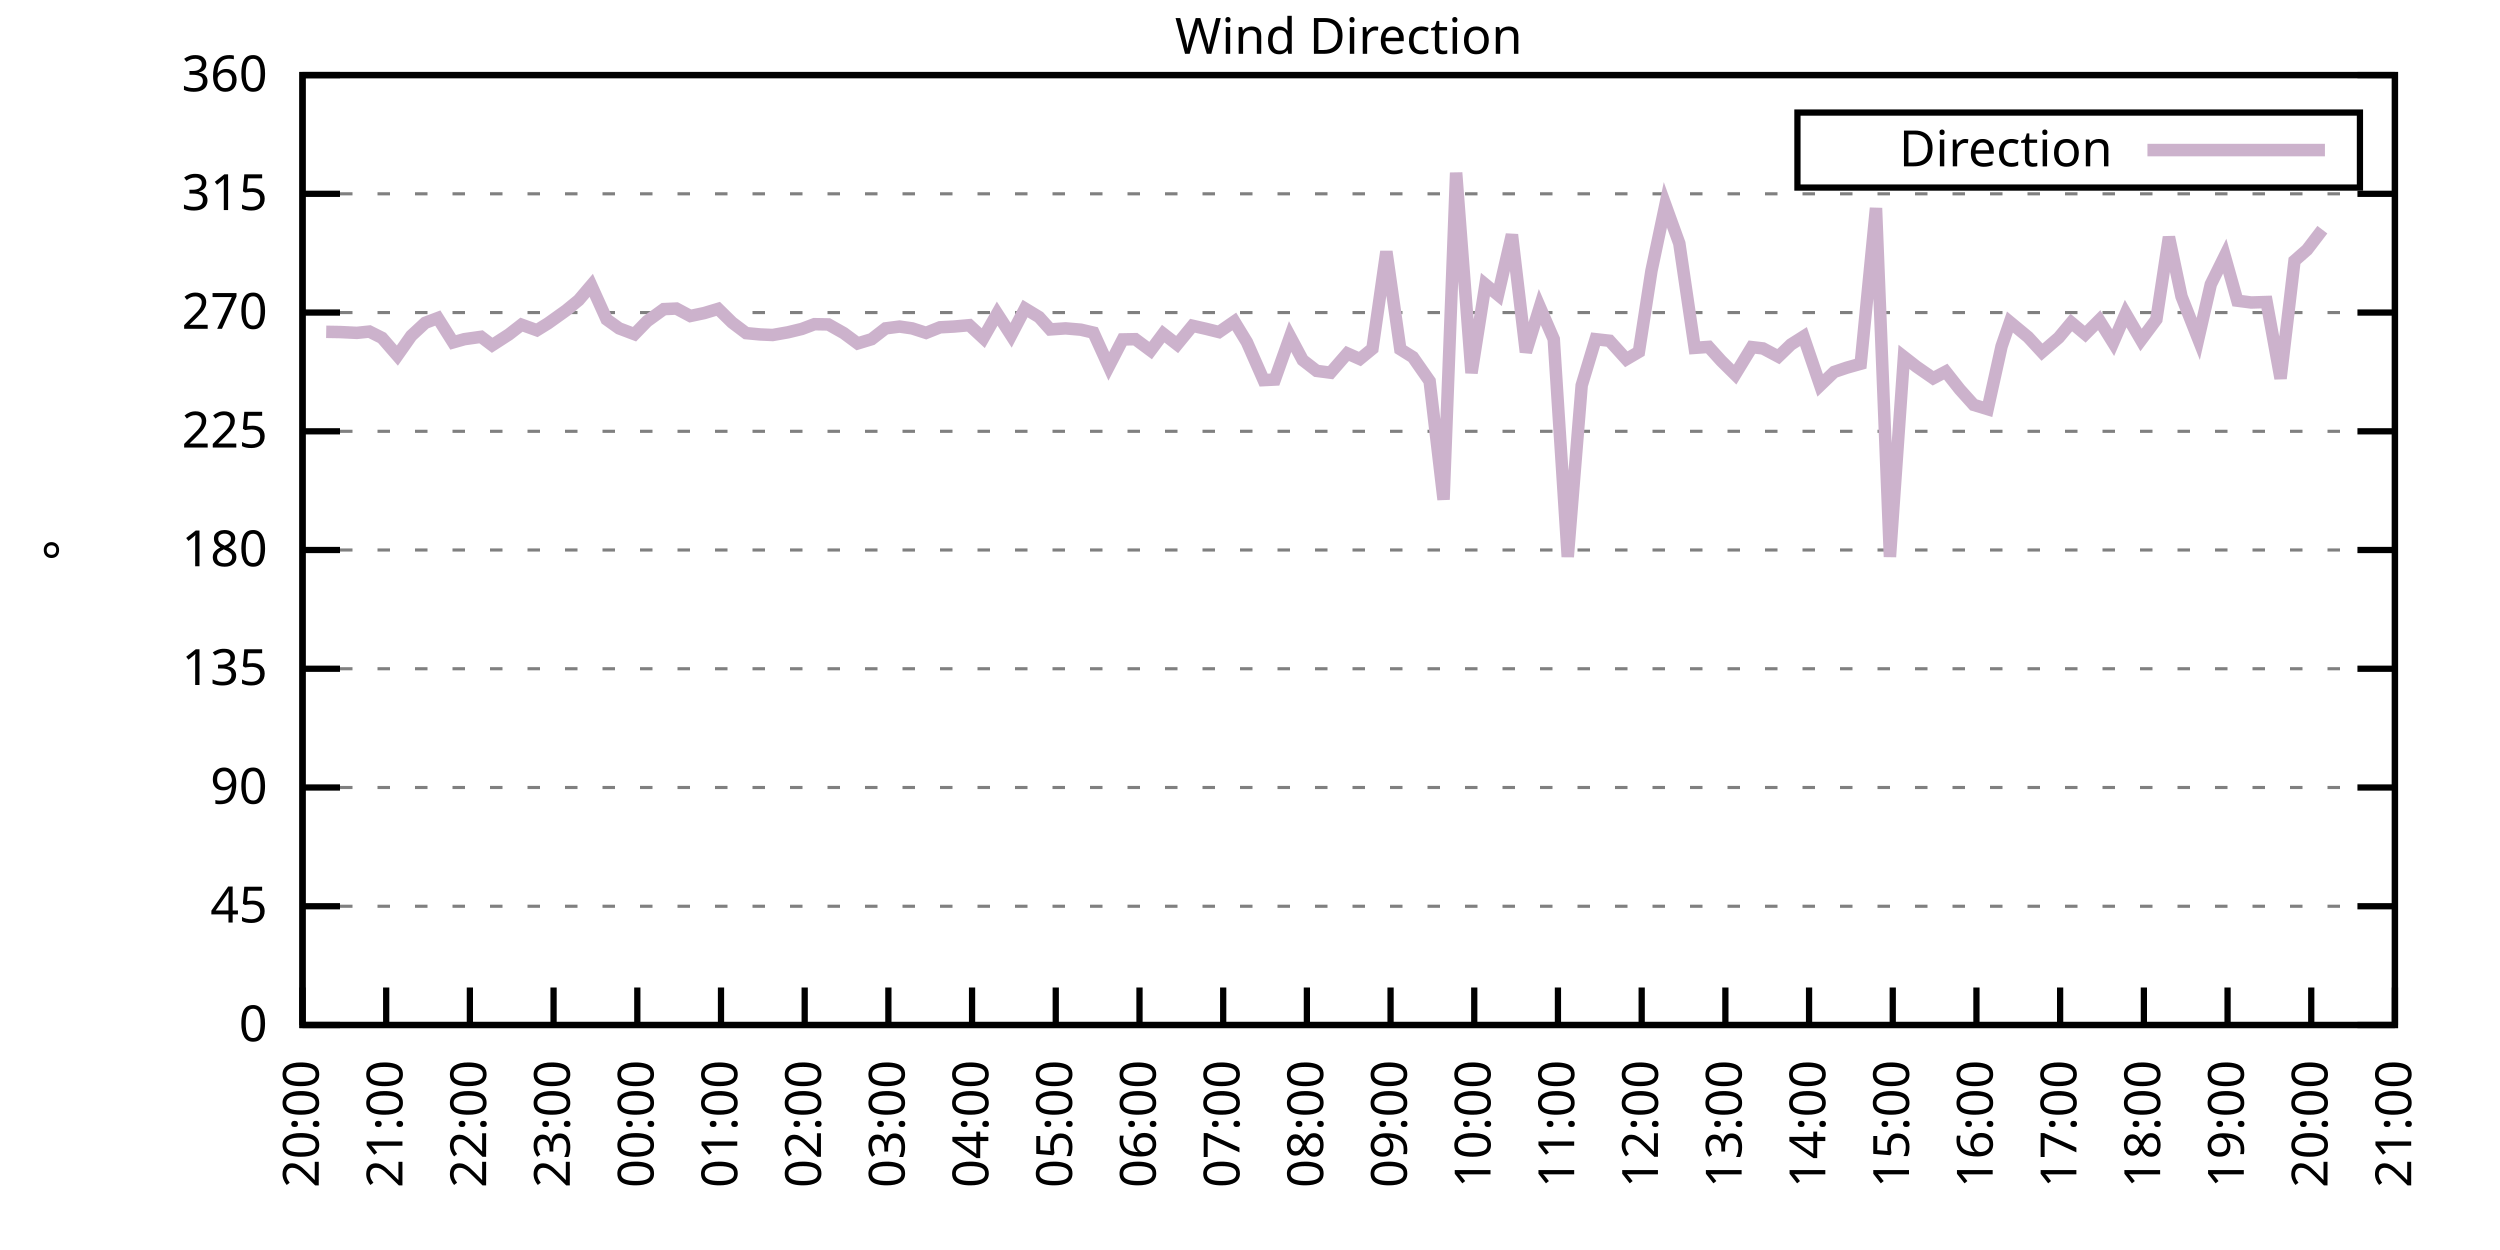
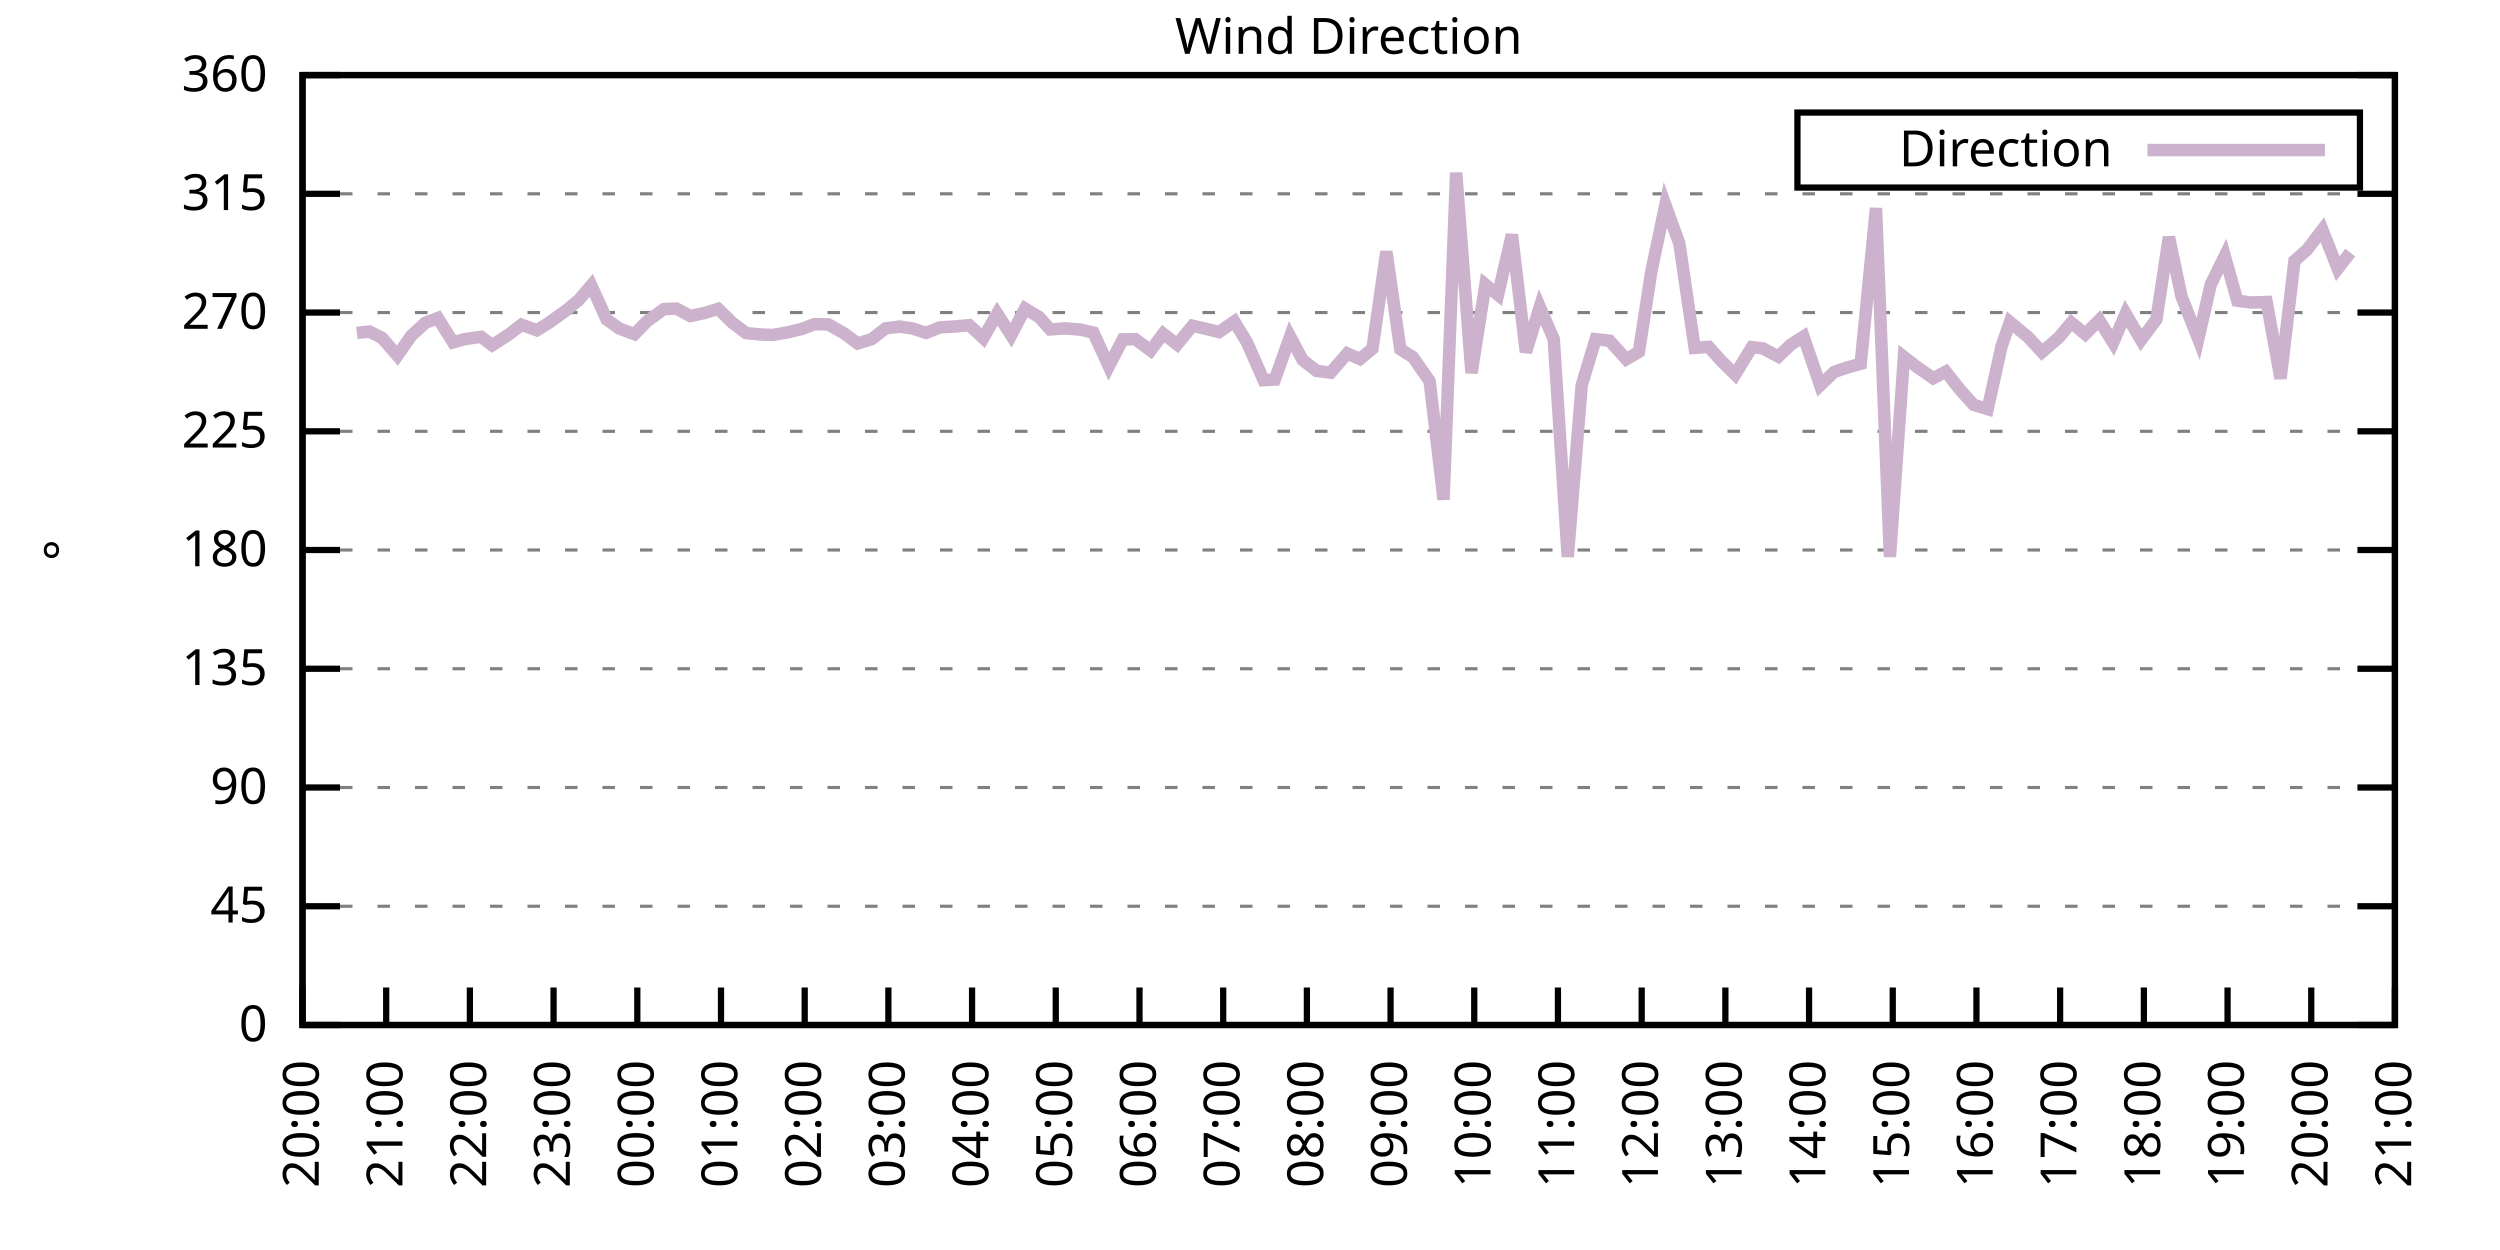
<svg xmlns="http://www.w3.org/2000/svg" xmlns:xlink="http://www.w3.org/1999/xlink" width="400" height="200" viewBox="0 0 400 200">
  <g id="gnuplot_canvas">
    <rect x="0" y="0" width="400" height="200" fill="none" />
    <defs>
      <circle id="gpDot" r="0.5" stroke-width="0.5" stroke="currentColor" />
      <path id="gpPt0" stroke-width="0.333" stroke="currentColor" d="M-1,0 h2 M0,-1 v2" />
      <path id="gpPt1" stroke-width="0.333" stroke="currentColor" d="M-1,-1 L1,1 M1,-1 L-1,1" />
      <path id="gpPt2" stroke-width="0.333" stroke="currentColor" d="M-1,0 L1,0 M0,-1 L0,1 M-1,-1 L1,1 M-1,1 L1,-1" />
      <rect id="gpPt3" stroke-width="0.333" stroke="currentColor" x="-1" y="-1" width="2" height="2" />
      <rect id="gpPt4" stroke-width="0.333" stroke="currentColor" fill="currentColor" x="-1" y="-1" width="2" height="2" />
      <circle id="gpPt5" stroke-width="0.333" stroke="currentColor" cx="0" cy="0" r="1" />
      <use xlink:href="#gpPt5" id="gpPt6" fill="currentColor" stroke="none" />
      <path id="gpPt7" stroke-width="0.333" stroke="currentColor" d="M0,-1.33 L-1.33,0.67 L1.33,0.67 z" />
      <use xlink:href="#gpPt7" id="gpPt8" fill="currentColor" stroke="none" />
      <use xlink:href="#gpPt7" id="gpPt9" stroke="currentColor" transform="rotate(180)" />
      <use xlink:href="#gpPt9" id="gpPt10" fill="currentColor" stroke="none" />
      <use xlink:href="#gpPt3" id="gpPt11" stroke="currentColor" transform="rotate(45)" />
      <use xlink:href="#gpPt11" id="gpPt12" fill="currentColor" stroke="none" />
      <path id="gpPt13" stroke-width="0.333" stroke="currentColor" d="M0,1.330 L1.265,0.411 L0.782,-1.067 L-0.782,-1.076 L-1.265,0.411 z" />
      <use xlink:href="#gpPt13" id="gpPt14" fill="currentColor" stroke="none" />
      <filter id="textbox" filterUnits="objectBoundingBox" x="0" y="0" height="1" width="1">
        <feFlood flood-color="white" flood-opacity="1" result="bgnd" />
        <feComposite in="SourceGraphic" in2="bgnd" operator="atop" />
      </filter>
      <filter id="greybox" filterUnits="objectBoundingBox" x="0" y="0" height="1" width="1">
        <feFlood flood-color="lightgrey" flood-opacity="1" result="grey" />
        <feComposite in="SourceGraphic" in2="grey" operator="atop" />
      </filter>
    </defs>
    <g fill="none" color="white" stroke="currentColor" stroke-width="1.00" stroke-linecap="butt" stroke-linejoin="miter">
</g>
    <g fill="none" color="black" stroke="currentColor" stroke-width="1.00" stroke-linecap="butt" stroke-linejoin="miter">
      <g stroke="none" shape-rendering="crispEdges">
        <polygon fill="rgb(255, 255, 255)" points="48.40,164.00 383.18,164.00 383.18,12.02 48.40,12.02 " />
      </g>
    </g>
    <g fill="none" color="black" stroke="currentColor" stroke-width="1.00" stroke-linecap="butt" stroke-linejoin="miter">
</g>
    <g fill="none" color="black" stroke="black" stroke-width="0.50" stroke-linecap="butt" stroke-linejoin="miter">
</g>
    <g fill="none" color="gray" stroke="currentColor" stroke-width="0.50" stroke-linecap="butt" stroke-linejoin="miter">
      <path stroke="gray" stroke-dasharray="2,4" class="gridline" d="M48.40,164.00 L383.19,164.00  " />
    </g>
    <g fill="none" color="gray" stroke="gray" stroke-width="1.00" stroke-linecap="butt" stroke-linejoin="miter">
</g>
    <g fill="none" color="black" stroke="currentColor" stroke-width="1.00" stroke-linecap="butt" stroke-linejoin="miter">
      <path stroke="black" d="M48.40,164.00 L54.40,164.00 M383.19,164.00 L377.19,164.00  " />
      <g transform="translate(42.80,166.60)" stroke="none" fill="black" font-family="Sans" font-size="8.00" text-anchor="end">
        <text>
          <tspan font-family="Sans"> 0</tspan>
        </text>
      </g>
    </g>
    <g fill="none" color="black" stroke="currentColor" stroke-width="1.00" stroke-linecap="butt" stroke-linejoin="miter">
</g>
    <g fill="none" color="black" stroke="black" stroke-width="0.50" stroke-linecap="butt" stroke-linejoin="miter">
</g>
    <g fill="none" color="gray" stroke="currentColor" stroke-width="0.50" stroke-linecap="butt" stroke-linejoin="miter">
      <path stroke="gray" stroke-dasharray="2,4" class="gridline" d="M48.40,145.00 L383.19,145.00  " />
    </g>
    <g fill="none" color="gray" stroke="gray" stroke-width="1.00" stroke-linecap="butt" stroke-linejoin="miter">
</g>
    <g fill="none" color="black" stroke="currentColor" stroke-width="1.00" stroke-linecap="butt" stroke-linejoin="miter">
      <path stroke="black" d="M48.40,145.00 L54.40,145.00 M383.19,145.00 L377.19,145.00  " />
      <g transform="translate(42.80,147.60)" stroke="none" fill="black" font-family="Sans" font-size="8.00" text-anchor="end">
        <text>
          <tspan font-family="Sans"> 45</tspan>
        </text>
      </g>
    </g>
    <g fill="none" color="black" stroke="currentColor" stroke-width="1.00" stroke-linecap="butt" stroke-linejoin="miter">
</g>
    <g fill="none" color="black" stroke="black" stroke-width="0.50" stroke-linecap="butt" stroke-linejoin="miter">
</g>
    <g fill="none" color="gray" stroke="currentColor" stroke-width="0.50" stroke-linecap="butt" stroke-linejoin="miter">
      <path stroke="gray" stroke-dasharray="2,4" class="gridline" d="M48.40,126.00 L383.19,126.00  " />
    </g>
    <g fill="none" color="gray" stroke="gray" stroke-width="1.00" stroke-linecap="butt" stroke-linejoin="miter">
</g>
    <g fill="none" color="black" stroke="currentColor" stroke-width="1.00" stroke-linecap="butt" stroke-linejoin="miter">
      <path stroke="black" d="M48.40,126.00 L54.40,126.00 M383.19,126.00 L377.19,126.00  " />
      <g transform="translate(42.80,128.60)" stroke="none" fill="black" font-family="Sans" font-size="8.00" text-anchor="end">
        <text>
          <tspan font-family="Sans"> 90</tspan>
        </text>
      </g>
    </g>
    <g fill="none" color="black" stroke="currentColor" stroke-width="1.00" stroke-linecap="butt" stroke-linejoin="miter">
</g>
    <g fill="none" color="black" stroke="black" stroke-width="0.50" stroke-linecap="butt" stroke-linejoin="miter">
</g>
    <g fill="none" color="gray" stroke="currentColor" stroke-width="0.50" stroke-linecap="butt" stroke-linejoin="miter">
      <path stroke="gray" stroke-dasharray="2,4" class="gridline" d="M48.40,107.00 L383.19,107.00  " />
    </g>
    <g fill="none" color="gray" stroke="gray" stroke-width="1.00" stroke-linecap="butt" stroke-linejoin="miter">
</g>
    <g fill="none" color="black" stroke="currentColor" stroke-width="1.00" stroke-linecap="butt" stroke-linejoin="miter">
      <path stroke="black" d="M48.40,107.00 L54.40,107.00 M383.19,107.00 L377.19,107.00  " />
      <g transform="translate(42.80,109.60)" stroke="none" fill="black" font-family="Sans" font-size="8.00" text-anchor="end">
        <text>
          <tspan font-family="Sans"> 135</tspan>
        </text>
      </g>
    </g>
    <g fill="none" color="black" stroke="currentColor" stroke-width="1.00" stroke-linecap="butt" stroke-linejoin="miter">
</g>
    <g fill="none" color="black" stroke="black" stroke-width="0.50" stroke-linecap="butt" stroke-linejoin="miter">
</g>
    <g fill="none" color="gray" stroke="currentColor" stroke-width="0.50" stroke-linecap="butt" stroke-linejoin="miter">
      <path stroke="gray" stroke-dasharray="2,4" class="gridline" d="M48.40,88.00 L383.19,88.00  " />
    </g>
    <g fill="none" color="gray" stroke="gray" stroke-width="1.00" stroke-linecap="butt" stroke-linejoin="miter">
</g>
    <g fill="none" color="black" stroke="currentColor" stroke-width="1.00" stroke-linecap="butt" stroke-linejoin="miter">
      <path stroke="black" d="M48.40,88.00 L54.40,88.00 M383.19,88.00 L377.19,88.00  " />
      <g transform="translate(42.80,90.60)" stroke="none" fill="black" font-family="Sans" font-size="8.00" text-anchor="end">
        <text>
          <tspan font-family="Sans"> 180</tspan>
        </text>
      </g>
    </g>
    <g fill="none" color="black" stroke="currentColor" stroke-width="1.00" stroke-linecap="butt" stroke-linejoin="miter">
</g>
    <g fill="none" color="black" stroke="black" stroke-width="0.50" stroke-linecap="butt" stroke-linejoin="miter">
</g>
    <g fill="none" color="gray" stroke="currentColor" stroke-width="0.50" stroke-linecap="butt" stroke-linejoin="miter">
      <path stroke="gray" stroke-dasharray="2,4" class="gridline" d="M48.40,69.01 L383.19,69.01  " />
    </g>
    <g fill="none" color="gray" stroke="gray" stroke-width="1.00" stroke-linecap="butt" stroke-linejoin="miter">
</g>
    <g fill="none" color="black" stroke="currentColor" stroke-width="1.00" stroke-linecap="butt" stroke-linejoin="miter">
      <path stroke="black" d="M48.40,69.01 L54.40,69.01 M383.19,69.01 L377.19,69.01  " />
      <g transform="translate(42.80,71.61)" stroke="none" fill="black" font-family="Sans" font-size="8.00" text-anchor="end">
        <text>
          <tspan font-family="Sans"> 225</tspan>
        </text>
      </g>
    </g>
    <g fill="none" color="black" stroke="currentColor" stroke-width="1.00" stroke-linecap="butt" stroke-linejoin="miter">
</g>
    <g fill="none" color="black" stroke="black" stroke-width="0.50" stroke-linecap="butt" stroke-linejoin="miter">
</g>
    <g fill="none" color="gray" stroke="currentColor" stroke-width="0.50" stroke-linecap="butt" stroke-linejoin="miter">
      <path stroke="gray" stroke-dasharray="2,4" class="gridline" d="M48.40,50.01 L383.19,50.01  " />
    </g>
    <g fill="none" color="gray" stroke="gray" stroke-width="1.00" stroke-linecap="butt" stroke-linejoin="miter">
</g>
    <g fill="none" color="black" stroke="currentColor" stroke-width="1.00" stroke-linecap="butt" stroke-linejoin="miter">
      <path stroke="black" d="M48.40,50.01 L54.40,50.01 M383.19,50.01 L377.19,50.01  " />
      <g transform="translate(42.80,52.61)" stroke="none" fill="black" font-family="Sans" font-size="8.00" text-anchor="end">
        <text>
          <tspan font-family="Sans"> 270</tspan>
        </text>
      </g>
    </g>
    <g fill="none" color="black" stroke="currentColor" stroke-width="1.00" stroke-linecap="butt" stroke-linejoin="miter">
</g>
    <g fill="none" color="black" stroke="black" stroke-width="0.50" stroke-linecap="butt" stroke-linejoin="miter">
</g>
    <g fill="none" color="gray" stroke="currentColor" stroke-width="0.50" stroke-linecap="butt" stroke-linejoin="miter">
      <path stroke="gray" stroke-dasharray="2,4" class="gridline" d="M48.40,31.01 L383.19,31.01  " />
    </g>
    <g fill="none" color="gray" stroke="gray" stroke-width="1.00" stroke-linecap="butt" stroke-linejoin="miter">
</g>
    <g fill="none" color="black" stroke="currentColor" stroke-width="1.00" stroke-linecap="butt" stroke-linejoin="miter">
      <path stroke="black" d="M48.40,31.01 L54.40,31.01 M383.19,31.01 L377.19,31.01  " />
      <g transform="translate(42.80,33.61)" stroke="none" fill="black" font-family="Sans" font-size="8.00" text-anchor="end">
        <text>
          <tspan font-family="Sans"> 315</tspan>
        </text>
      </g>
    </g>
    <g fill="none" color="black" stroke="currentColor" stroke-width="1.00" stroke-linecap="butt" stroke-linejoin="miter">
</g>
    <g fill="none" color="black" stroke="black" stroke-width="0.50" stroke-linecap="butt" stroke-linejoin="miter">
</g>
    <g fill="none" color="gray" stroke="currentColor" stroke-width="0.50" stroke-linecap="butt" stroke-linejoin="miter">
      <path stroke="gray" stroke-dasharray="2,4" class="gridline" d="M48.40,12.01 L383.19,12.01  " />
    </g>
    <g fill="none" color="gray" stroke="gray" stroke-width="1.00" stroke-linecap="butt" stroke-linejoin="miter">
</g>
    <g fill="none" color="black" stroke="currentColor" stroke-width="1.00" stroke-linecap="butt" stroke-linejoin="miter">
      <path stroke="black" d="M48.40,12.01 L54.40,12.01 M383.19,12.01 L377.19,12.01  " />
      <g transform="translate(42.80,14.61)" stroke="none" fill="black" font-family="Sans" font-size="8.00" text-anchor="end">
        <text>
          <tspan font-family="Sans"> 360</tspan>
        </text>
      </g>
    </g>
    <g fill="none" color="black" stroke="currentColor" stroke-width="1.00" stroke-linecap="butt" stroke-linejoin="miter">
      <path stroke="black" d="M48.40,164.00 L48.40,158.00  " />
      <g transform="translate(51.00,169.60) rotate(270.00)" stroke="none" fill="black" font-family="Sans" font-size="8.00" text-anchor="end">
        <text>
          <tspan font-family="Sans">20:00</tspan>
        </text>
      </g>
    </g>
    <g fill="none" color="black" stroke="currentColor" stroke-width="1.00" stroke-linecap="butt" stroke-linejoin="miter">
      <path stroke="black" d="M61.79,164.00 L61.79,158.00  " />
      <g transform="translate(64.39,169.60) rotate(270.00)" stroke="none" fill="black" font-family="Sans" font-size="8.00" text-anchor="end">
        <text>
          <tspan font-family="Sans">21:00</tspan>
        </text>
      </g>
    </g>
    <g fill="none" color="black" stroke="currentColor" stroke-width="1.00" stroke-linecap="butt" stroke-linejoin="miter">
      <path stroke="black" d="M75.18,164.00 L75.18,158.00  " />
      <g transform="translate(77.78,169.60) rotate(270.00)" stroke="none" fill="black" font-family="Sans" font-size="8.00" text-anchor="end">
        <text>
          <tspan font-family="Sans">22:00</tspan>
        </text>
      </g>
    </g>
    <g fill="none" color="black" stroke="currentColor" stroke-width="1.00" stroke-linecap="butt" stroke-linejoin="miter">
      <path stroke="black" d="M88.57,164.00 L88.57,158.00  " />
      <g transform="translate(91.17,169.60) rotate(270.00)" stroke="none" fill="black" font-family="Sans" font-size="8.00" text-anchor="end">
        <text>
          <tspan font-family="Sans">23:00</tspan>
        </text>
      </g>
    </g>
    <g fill="none" color="black" stroke="currentColor" stroke-width="1.00" stroke-linecap="butt" stroke-linejoin="miter">
      <path stroke="black" d="M101.97,164.00 L101.97,158.00  " />
      <g transform="translate(104.57,169.60) rotate(270.00)" stroke="none" fill="black" font-family="Sans" font-size="8.00" text-anchor="end">
        <text>
          <tspan font-family="Sans">00:00</tspan>
        </text>
      </g>
    </g>
    <g fill="none" color="black" stroke="currentColor" stroke-width="1.00" stroke-linecap="butt" stroke-linejoin="miter">
      <path stroke="black" d="M115.36,164.00 L115.36,158.00  " />
      <g transform="translate(117.96,169.60) rotate(270.00)" stroke="none" fill="black" font-family="Sans" font-size="8.00" text-anchor="end">
        <text>
          <tspan font-family="Sans">01:00</tspan>
        </text>
      </g>
    </g>
    <g fill="none" color="black" stroke="currentColor" stroke-width="1.00" stroke-linecap="butt" stroke-linejoin="miter">
      <path stroke="black" d="M128.75,164.00 L128.75,158.00  " />
      <g transform="translate(131.35,169.60) rotate(270.00)" stroke="none" fill="black" font-family="Sans" font-size="8.00" text-anchor="end">
        <text>
          <tspan font-family="Sans">02:00</tspan>
        </text>
      </g>
    </g>
    <g fill="none" color="black" stroke="currentColor" stroke-width="1.00" stroke-linecap="butt" stroke-linejoin="miter">
      <path stroke="black" d="M142.14,164.00 L142.14,158.00  " />
      <g transform="translate(144.74,169.60) rotate(270.00)" stroke="none" fill="black" font-family="Sans" font-size="8.00" text-anchor="end">
        <text>
          <tspan font-family="Sans">03:00</tspan>
        </text>
      </g>
    </g>
    <g fill="none" color="black" stroke="currentColor" stroke-width="1.00" stroke-linecap="butt" stroke-linejoin="miter">
      <path stroke="black" d="M155.53,164.00 L155.53,158.00  " />
      <g transform="translate(158.13,169.60) rotate(270.00)" stroke="none" fill="black" font-family="Sans" font-size="8.00" text-anchor="end">
        <text>
          <tspan font-family="Sans">04:00</tspan>
        </text>
      </g>
    </g>
    <g fill="none" color="black" stroke="currentColor" stroke-width="1.00" stroke-linecap="butt" stroke-linejoin="miter">
      <path stroke="black" d="M168.92,164.00 L168.92,158.00  " />
      <g transform="translate(171.52,169.60) rotate(270.00)" stroke="none" fill="black" font-family="Sans" font-size="8.00" text-anchor="end">
        <text>
          <tspan font-family="Sans">05:00</tspan>
        </text>
      </g>
    </g>
    <g fill="none" color="black" stroke="currentColor" stroke-width="1.00" stroke-linecap="butt" stroke-linejoin="miter">
      <path stroke="black" d="M182.32,164.00 L182.32,158.00  " />
      <g transform="translate(184.92,169.60) rotate(270.00)" stroke="none" fill="black" font-family="Sans" font-size="8.00" text-anchor="end">
        <text>
          <tspan font-family="Sans">06:00</tspan>
        </text>
      </g>
    </g>
    <g fill="none" color="black" stroke="currentColor" stroke-width="1.00" stroke-linecap="butt" stroke-linejoin="miter">
      <path stroke="black" d="M195.71,164.00 L195.71,158.00  " />
      <g transform="translate(198.31,169.60) rotate(270.00)" stroke="none" fill="black" font-family="Sans" font-size="8.00" text-anchor="end">
        <text>
          <tspan font-family="Sans">07:00</tspan>
        </text>
      </g>
    </g>
    <g fill="none" color="black" stroke="currentColor" stroke-width="1.00" stroke-linecap="butt" stroke-linejoin="miter">
      <path stroke="black" d="M209.10,164.00 L209.10,158.00  " />
      <g transform="translate(211.70,169.60) rotate(270.00)" stroke="none" fill="black" font-family="Sans" font-size="8.00" text-anchor="end">
        <text>
          <tspan font-family="Sans">08:00</tspan>
        </text>
      </g>
    </g>
    <g fill="none" color="black" stroke="currentColor" stroke-width="1.00" stroke-linecap="butt" stroke-linejoin="miter">
      <path stroke="black" d="M222.49,164.00 L222.49,158.00  " />
      <g transform="translate(225.09,169.60) rotate(270.00)" stroke="none" fill="black" font-family="Sans" font-size="8.00" text-anchor="end">
        <text>
          <tspan font-family="Sans">09:00</tspan>
        </text>
      </g>
    </g>
    <g fill="none" color="black" stroke="currentColor" stroke-width="1.00" stroke-linecap="butt" stroke-linejoin="miter">
      <path stroke="black" d="M235.88,164.00 L235.88,158.00  " />
      <g transform="translate(238.48,169.60) rotate(270.00)" stroke="none" fill="black" font-family="Sans" font-size="8.00" text-anchor="end">
        <text>
          <tspan font-family="Sans">10:00</tspan>
        </text>
      </g>
    </g>
    <g fill="none" color="black" stroke="currentColor" stroke-width="1.00" stroke-linecap="butt" stroke-linejoin="miter">
      <path stroke="black" d="M249.27,164.00 L249.27,158.00  " />
      <g transform="translate(251.87,169.60) rotate(270.00)" stroke="none" fill="black" font-family="Sans" font-size="8.00" text-anchor="end">
        <text>
          <tspan font-family="Sans">11:00</tspan>
        </text>
      </g>
    </g>
    <g fill="none" color="black" stroke="currentColor" stroke-width="1.00" stroke-linecap="butt" stroke-linejoin="miter">
      <path stroke="black" d="M262.67,164.00 L262.67,158.00  " />
      <g transform="translate(265.27,169.60) rotate(270.00)" stroke="none" fill="black" font-family="Sans" font-size="8.00" text-anchor="end">
        <text>
          <tspan font-family="Sans">12:00</tspan>
        </text>
      </g>
    </g>
    <g fill="none" color="black" stroke="currentColor" stroke-width="1.00" stroke-linecap="butt" stroke-linejoin="miter">
      <path stroke="black" d="M276.06,164.00 L276.06,158.00  " />
      <g transform="translate(278.66,169.60) rotate(270.00)" stroke="none" fill="black" font-family="Sans" font-size="8.00" text-anchor="end">
        <text>
          <tspan font-family="Sans">13:00</tspan>
        </text>
      </g>
    </g>
    <g fill="none" color="black" stroke="currentColor" stroke-width="1.00" stroke-linecap="butt" stroke-linejoin="miter">
      <path stroke="black" d="M289.45,164.00 L289.45,158.00  " />
      <g transform="translate(292.05,169.60) rotate(270.00)" stroke="none" fill="black" font-family="Sans" font-size="8.00" text-anchor="end">
        <text>
          <tspan font-family="Sans">14:00</tspan>
        </text>
      </g>
    </g>
    <g fill="none" color="black" stroke="currentColor" stroke-width="1.00" stroke-linecap="butt" stroke-linejoin="miter">
      <path stroke="black" d="M302.84,164.00 L302.84,158.00  " />
      <g transform="translate(305.44,169.60) rotate(270.00)" stroke="none" fill="black" font-family="Sans" font-size="8.00" text-anchor="end">
        <text>
          <tspan font-family="Sans">15:00</tspan>
        </text>
      </g>
    </g>
    <g fill="none" color="black" stroke="currentColor" stroke-width="1.00" stroke-linecap="butt" stroke-linejoin="miter">
      <path stroke="black" d="M316.23,164.00 L316.23,158.00  " />
      <g transform="translate(318.83,169.60) rotate(270.00)" stroke="none" fill="black" font-family="Sans" font-size="8.00" text-anchor="end">
        <text>
          <tspan font-family="Sans">16:00</tspan>
        </text>
      </g>
    </g>
    <g fill="none" color="black" stroke="currentColor" stroke-width="1.00" stroke-linecap="butt" stroke-linejoin="miter">
      <path stroke="black" d="M329.62,164.00 L329.62,158.00  " />
      <g transform="translate(332.22,169.60) rotate(270.00)" stroke="none" fill="black" font-family="Sans" font-size="8.00" text-anchor="end">
        <text>
          <tspan font-family="Sans">17:00</tspan>
        </text>
      </g>
    </g>
    <g fill="none" color="black" stroke="currentColor" stroke-width="1.00" stroke-linecap="butt" stroke-linejoin="miter">
      <path stroke="black" d="M343.02,164.00 L343.02,158.00  " />
      <g transform="translate(345.62,169.60) rotate(270.00)" stroke="none" fill="black" font-family="Sans" font-size="8.00" text-anchor="end">
        <text>
          <tspan font-family="Sans">18:00</tspan>
        </text>
      </g>
    </g>
    <g fill="none" color="black" stroke="currentColor" stroke-width="1.00" stroke-linecap="butt" stroke-linejoin="miter">
      <path stroke="black" d="M356.41,164.00 L356.41,158.00  " />
      <g transform="translate(359.01,169.60) rotate(270.00)" stroke="none" fill="black" font-family="Sans" font-size="8.00" text-anchor="end">
        <text>
          <tspan font-family="Sans">19:00</tspan>
        </text>
      </g>
    </g>
    <g fill="none" color="black" stroke="currentColor" stroke-width="1.00" stroke-linecap="butt" stroke-linejoin="miter">
      <path stroke="black" d="M369.80,164.00 L369.80,158.00  " />
      <g transform="translate(372.40,169.60) rotate(270.00)" stroke="none" fill="black" font-family="Sans" font-size="8.00" text-anchor="end">
        <text>
          <tspan font-family="Sans">20:00</tspan>
        </text>
      </g>
    </g>
    <g fill="none" color="black" stroke="currentColor" stroke-width="1.00" stroke-linecap="butt" stroke-linejoin="miter">
      <path stroke="black" d="M383.19,164.00 L383.19,158.00  " />
      <g transform="translate(385.79,169.60) rotate(270.00)" stroke="none" fill="black" font-family="Sans" font-size="8.00" text-anchor="end">
        <text>
          <tspan font-family="Sans">21:00</tspan>
        </text>
      </g>
    </g>
    <g fill="none" color="black" stroke="currentColor" stroke-width="1.00" stroke-linecap="butt" stroke-linejoin="miter">
</g>
    <g fill="none" color="black" stroke="currentColor" stroke-width="1.00" stroke-linecap="butt" stroke-linejoin="miter">
      <path stroke="black" d="M48.40,12.01 L48.40,164.00 L383.19,164.00 L383.19,12.01 L48.40,12.01 Z  " />
    </g>
    <g fill="none" color="black" stroke="currentColor" stroke-width="1.00" stroke-linecap="butt" stroke-linejoin="miter">
</g>
    <g fill="none" color="black" stroke="currentColor" stroke-width="1.00" stroke-linecap="butt" stroke-linejoin="miter">
      <path stroke="black" d="M287.59,30.01 L287.59,18.01 L377.59,18.01 L377.59,30.01 L287.59,30.01 Z  " />
    </g>
    <g id="Wind_direction_plot_1">
      <g fill="none" color="white" stroke="black" stroke-width="2.00" stroke-linecap="butt" stroke-linejoin="miter">
</g>
      <g fill="none" color="black" stroke="currentColor" stroke-width="2.00" stroke-linecap="butt" stroke-linejoin="miter">
        <g transform="translate(337.99,26.61)" stroke="none" fill="black" font-family="Sans" font-size="8.00" text-anchor="end">
          <text>
            <tspan font-family="Sans">Direction</tspan>
          </text>
        </g>
      </g>
      <g fill="none" color="black" stroke="currentColor" stroke-width="2.00" stroke-linecap="butt" stroke-linejoin="miter">
-         <path stroke="rgb(204, 178, 204)" d="M343.59,24.01 L371.99,24.01 M52.19,53.09 L54.43,53.13 L57.10,53.26 L59.11,53.05 L61.12,54.06 L63.58,56.89   L65.81,53.72 L68.04,51.65 L70.05,50.89 L72.50,54.78 L74.29,54.27 L76.97,53.89 L78.75,55.24 L81.43,53.51   L83.44,51.95 L85.90,52.84 L87.68,51.74 L90.58,49.67 L92.59,48.02 L94.60,45.66 L97.06,51.11 L99.06,52.54   L101.52,53.47 L103.53,51.40 L106.21,49.46 L108.22,49.37 L110.45,50.56 L112.68,50.09 L114.91,49.42 L117.14,51.61   L119.38,53.30 L121.61,53.51 L123.62,53.60 L126.07,53.17 L128.30,52.63 L130.31,51.87 L132.54,51.91 L135.00,53.30   L137.23,54.95 L139.46,54.27 L141.69,52.54 L143.93,52.25 L145.94,52.54 L148.17,53.26 L150.40,52.37 L152.63,52.25   L155.09,52.03 L157.32,54.10 L159.55,50.18 L161.78,53.64 L164.01,49.37 L166.25,50.73 L168.03,52.71 L170.49,52.54   L172.94,52.75 L174.95,53.22 L177.41,58.62 L179.64,54.31 L181.65,54.27 L184.10,56.09 L186.11,53.39 L188.34,55.12   L190.80,52.12 L193.03,52.63 L195.04,53.13 L197.49,51.44 L199.50,54.74 L202.18,60.82 L203.97,60.73 L206.42,53.85   L208.43,57.61 L210.66,59.34 L212.89,59.63 L215.57,56.55 L217.58,57.44 L219.59,55.79 L221.82,40.25 L224.05,55.88   L226.06,57.14 L228.74,60.98 L230.97,79.94 L232.98,27.63 L235.44,59.68 L237.67,45.53 L239.68,47.18 L241.91,37.55   L244.14,56.34 L246.37,49.12 L248.60,54.27 L250.84,89.10 L253.07,61.66 L255.30,54.27 L257.53,54.52 L260.21,57.48   L262.22,56.30 L264.23,43.34 L266.46,32.78 L268.69,38.95 L271.15,55.66 L273.38,55.50 L275.39,57.73 L277.62,59.93   L280.30,55.54 L282.08,55.75 L284.54,57.06 L286.55,55.12 L288.56,53.85 L291.23,61.66 L293.47,59.51 L295.48,58.83   L297.71,58.20 L300.16,33.29 L302.39,89.10 L304.63,57.10 L306.63,58.66 L309.31,60.52 L311.32,59.46 L313.55,62.29   L315.79,64.78 L318.02,65.46 L320.25,55.41 L321.59,51.53 L324.49,53.93 L326.72,56.34 L329.40,54.02 L331.41,51.61   L333.64,53.47 L335.87,51.23 L338.10,54.82 L340.11,50.18 L342.57,54.40 L345.02,51.11 L347.03,37.93 L349.04,47.43   L351.72,54.23 L353.73,45.49 L355.96,40.97 L357.97,48.11 L360.20,48.40 L362.66,48.32 L364.89,60.56 L367.12,41.73   L369.13,39.96 L371.58,36.75  " />
+         <path stroke="rgb(204, 178, 204)" d="M343.59,24.01 L371.99,24.01 M57.10,53.26 L59.11,53.05 L61.12,54.06 L63.58,56.89 L65.81,53.72 L68.04,51.65   L70.05,50.89 L72.50,54.78 L74.29,54.27 L76.97,53.89 L78.75,55.24 L81.43,53.51 L83.44,51.95 L85.90,52.84   L87.68,51.74 L90.58,49.67 L92.59,48.02 L94.60,45.66 L97.06,51.11 L99.06,52.54 L101.52,53.47 L103.53,51.40   L106.21,49.46 L108.22,49.37 L110.45,50.56 L112.68,50.09 L114.91,49.42 L117.14,51.61 L119.38,53.30 L121.61,53.51   L123.62,53.60 L126.07,53.17 L128.30,52.63 L130.31,51.87 L132.54,51.91 L135.00,53.30 L137.23,54.95 L139.46,54.27   L141.69,52.54 L143.93,52.25 L145.94,52.54 L148.17,53.26 L150.40,52.37 L152.63,52.25 L155.09,52.03 L157.32,54.10   L159.55,50.18 L161.78,53.64 L164.01,49.37 L166.25,50.73 L168.03,52.71 L170.49,52.54 L172.94,52.75 L174.95,53.22   L177.41,58.62 L179.64,54.31 L181.65,54.27 L184.10,56.09 L186.11,53.39 L188.34,55.12 L190.80,52.12 L193.03,52.63   L195.04,53.13 L197.49,51.44 L199.50,54.74 L202.18,60.82 L203.97,60.73 L206.42,53.85 L208.43,57.61 L210.66,59.34   L212.89,59.63 L215.57,56.55 L217.58,57.44 L219.59,55.79 L221.82,40.25 L224.05,55.88 L226.06,57.14 L228.74,60.98   L230.97,79.94 L232.98,27.63 L235.44,59.68 L237.67,45.53 L239.68,47.18 L241.91,37.55 L244.14,56.34 L246.37,49.12   L248.60,54.27 L250.84,89.10 L253.07,61.66 L255.30,54.27 L257.53,54.52 L260.21,57.48 L262.22,56.30 L264.23,43.34   L266.46,32.78 L268.69,38.95 L271.15,55.66 L273.38,55.50 L275.39,57.73 L277.62,59.93 L280.30,55.54 L282.08,55.75   L284.54,57.06 L286.55,55.12 L288.56,53.85 L291.23,61.66 L293.47,59.51 L295.48,58.83 L297.71,58.20 L300.16,33.29   L302.39,89.10 L304.63,57.10 L306.63,58.66 L309.31,60.52 L311.32,59.46 L313.55,62.29 L315.79,64.78 L318.02,65.46   L320.25,55.41 L321.59,51.53 L324.49,53.93 L326.72,56.34 L329.40,54.02 L331.41,51.61 L333.64,53.47 L335.87,51.23   L338.10,54.82 L340.11,50.18 L342.57,54.40 L345.02,51.11 L347.03,37.93 L349.04,47.43 L351.72,54.23 L353.73,45.49   L355.96,40.97 L357.97,48.11 L360.20,48.40 L362.66,48.32 L364.89,60.56 L367.12,41.73 L369.13,39.96 L371.58,36.75   L374.04,43.00 L376.05,40.42  " />
      </g>
    </g>
    <g fill="none" color="black" stroke="currentColor" stroke-width="2.00" stroke-linecap="butt" stroke-linejoin="miter">
</g>
    <g fill="none" color="black" stroke="black" stroke-width="1.00" stroke-linecap="butt" stroke-linejoin="miter">
</g>
    <g fill="none" color="black" stroke="currentColor" stroke-width="1.00" stroke-linecap="butt" stroke-linejoin="miter">
      <path stroke="black" d="M48.40,12.01 L48.40,164.00 L383.19,164.00 L383.19,12.01 L48.40,12.01 Z  " />
      <g transform="translate(12.80,88.01) rotate(270.00)" stroke="none" fill="black" font-family="Sans" font-size="8.00" text-anchor="middle">
        <text>
          <tspan font-family="Sans">°</tspan>
        </text>
      </g>
    </g>
    <g fill="none" color="black" stroke="currentColor" stroke-width="1.00" stroke-linecap="butt" stroke-linejoin="miter">
</g>
    <g fill="none" color="black" stroke="currentColor" stroke-width="1.00" stroke-linecap="butt" stroke-linejoin="miter">
      <g transform="translate(215.79,8.61)" stroke="none" fill="black" font-family="Sans" font-size="8.00" text-anchor="middle">
        <text>
          <tspan font-family="Sans">Wind Direction</tspan>
        </text>
      </g>
    </g>
    <g fill="none" color="black" stroke="currentColor" stroke-width="1.00" stroke-linecap="butt" stroke-linejoin="miter">
</g>
  </g>
</svg>
